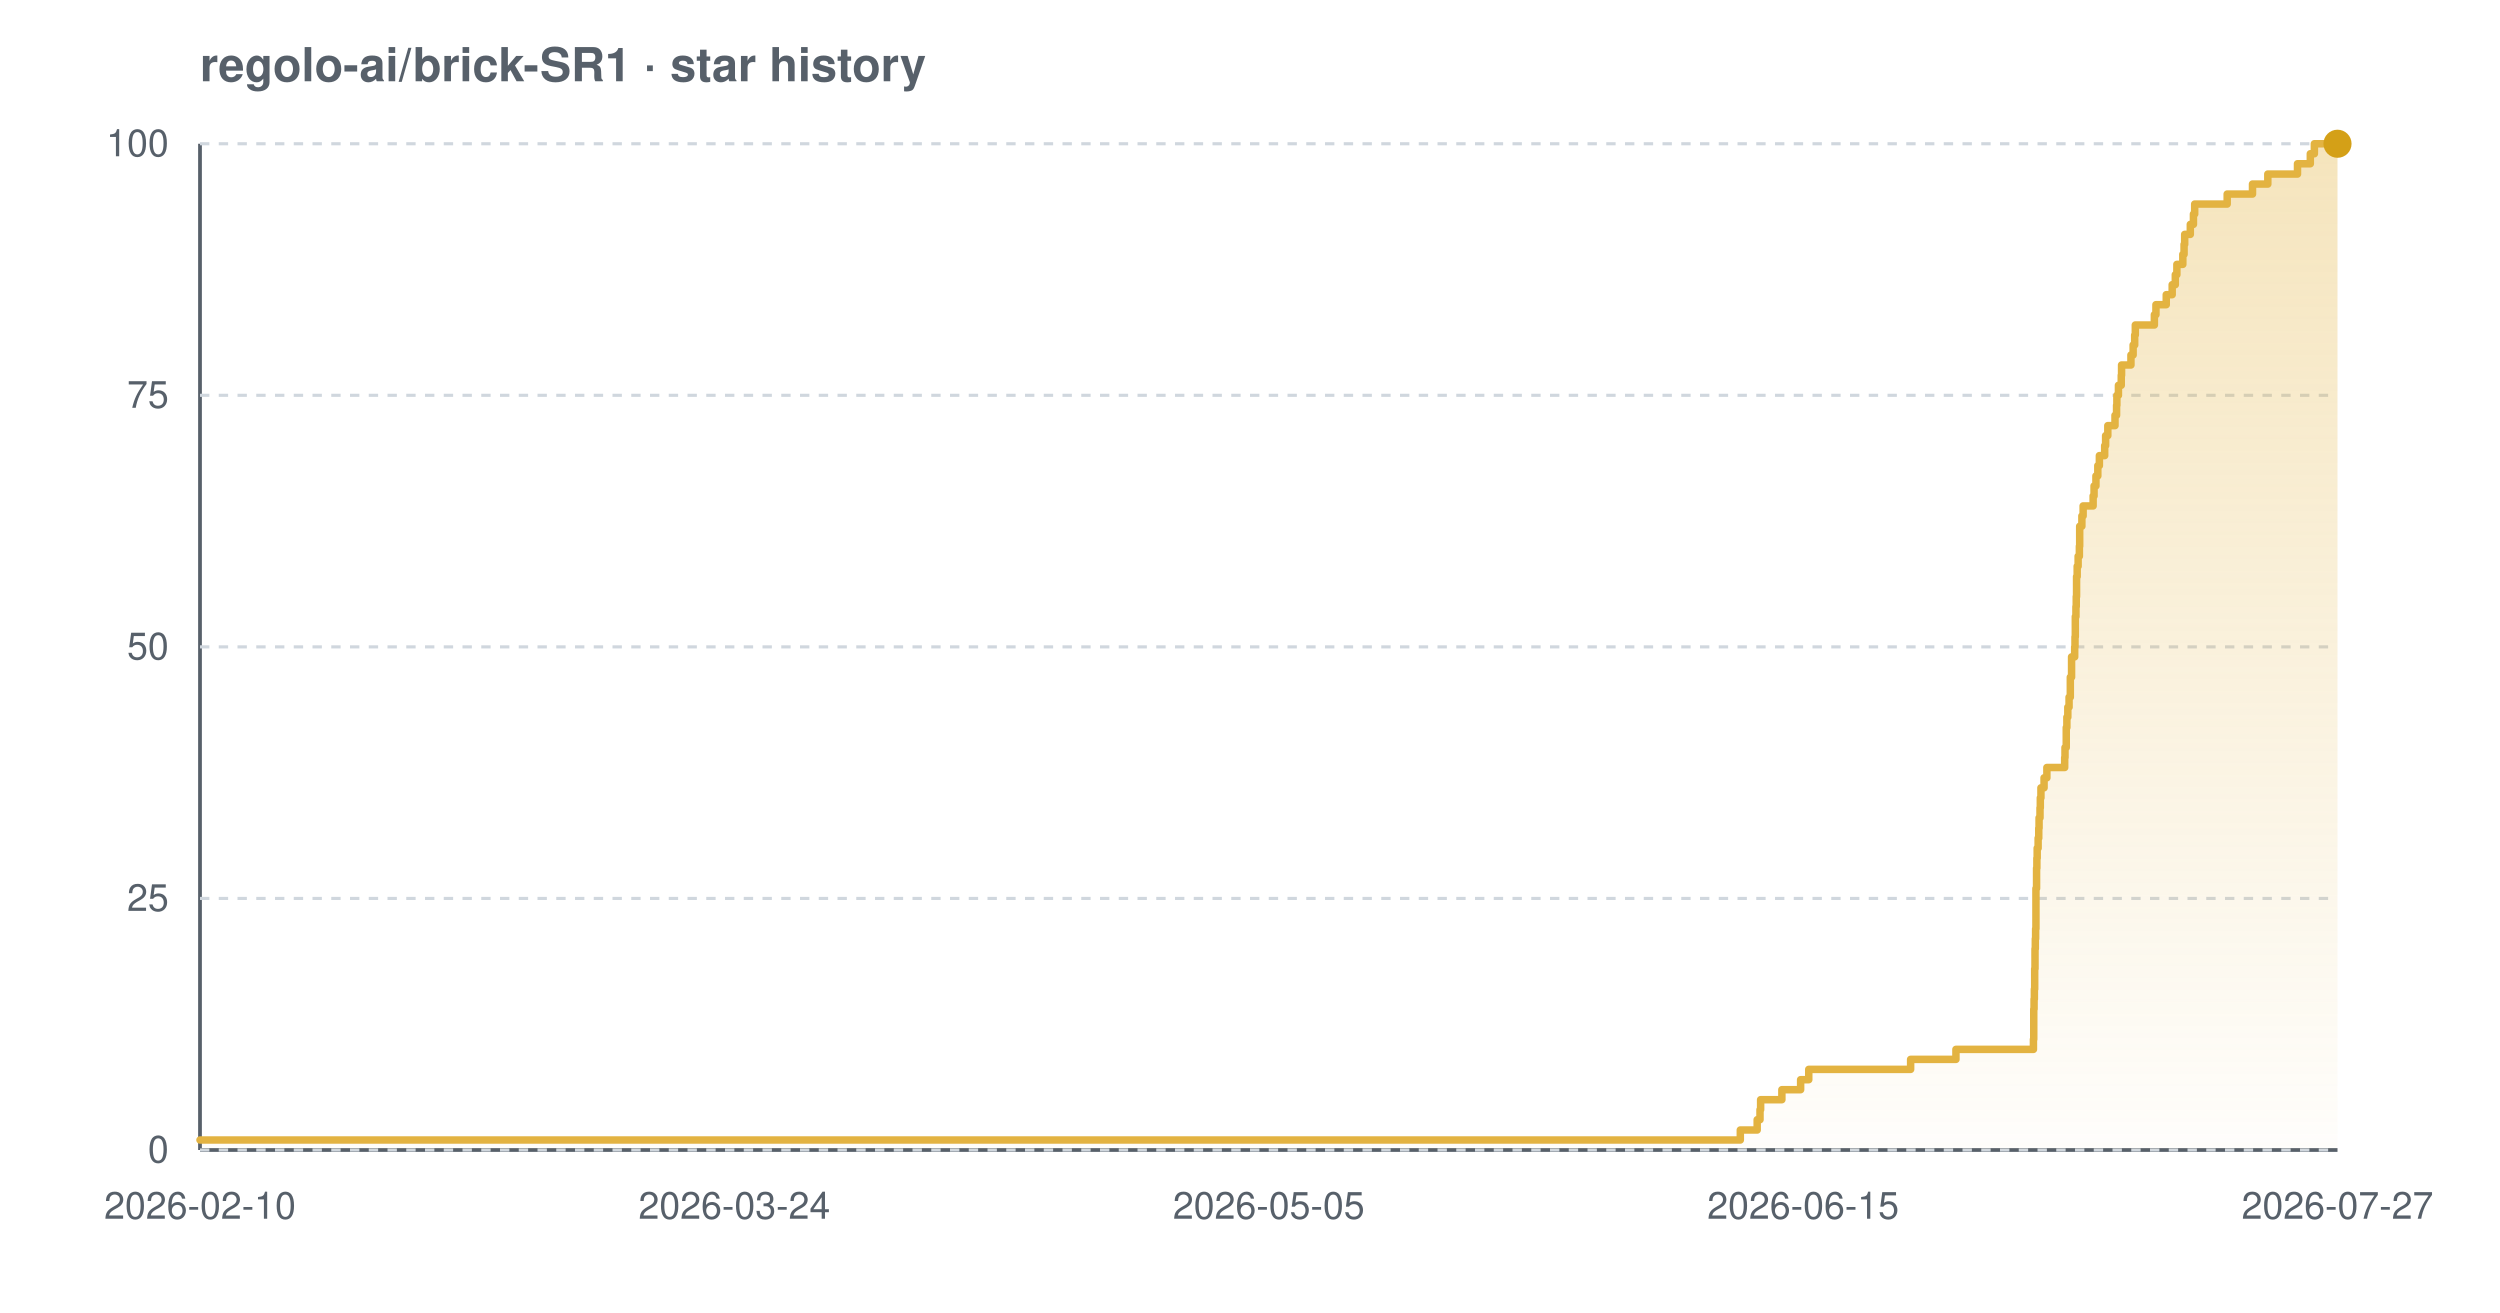
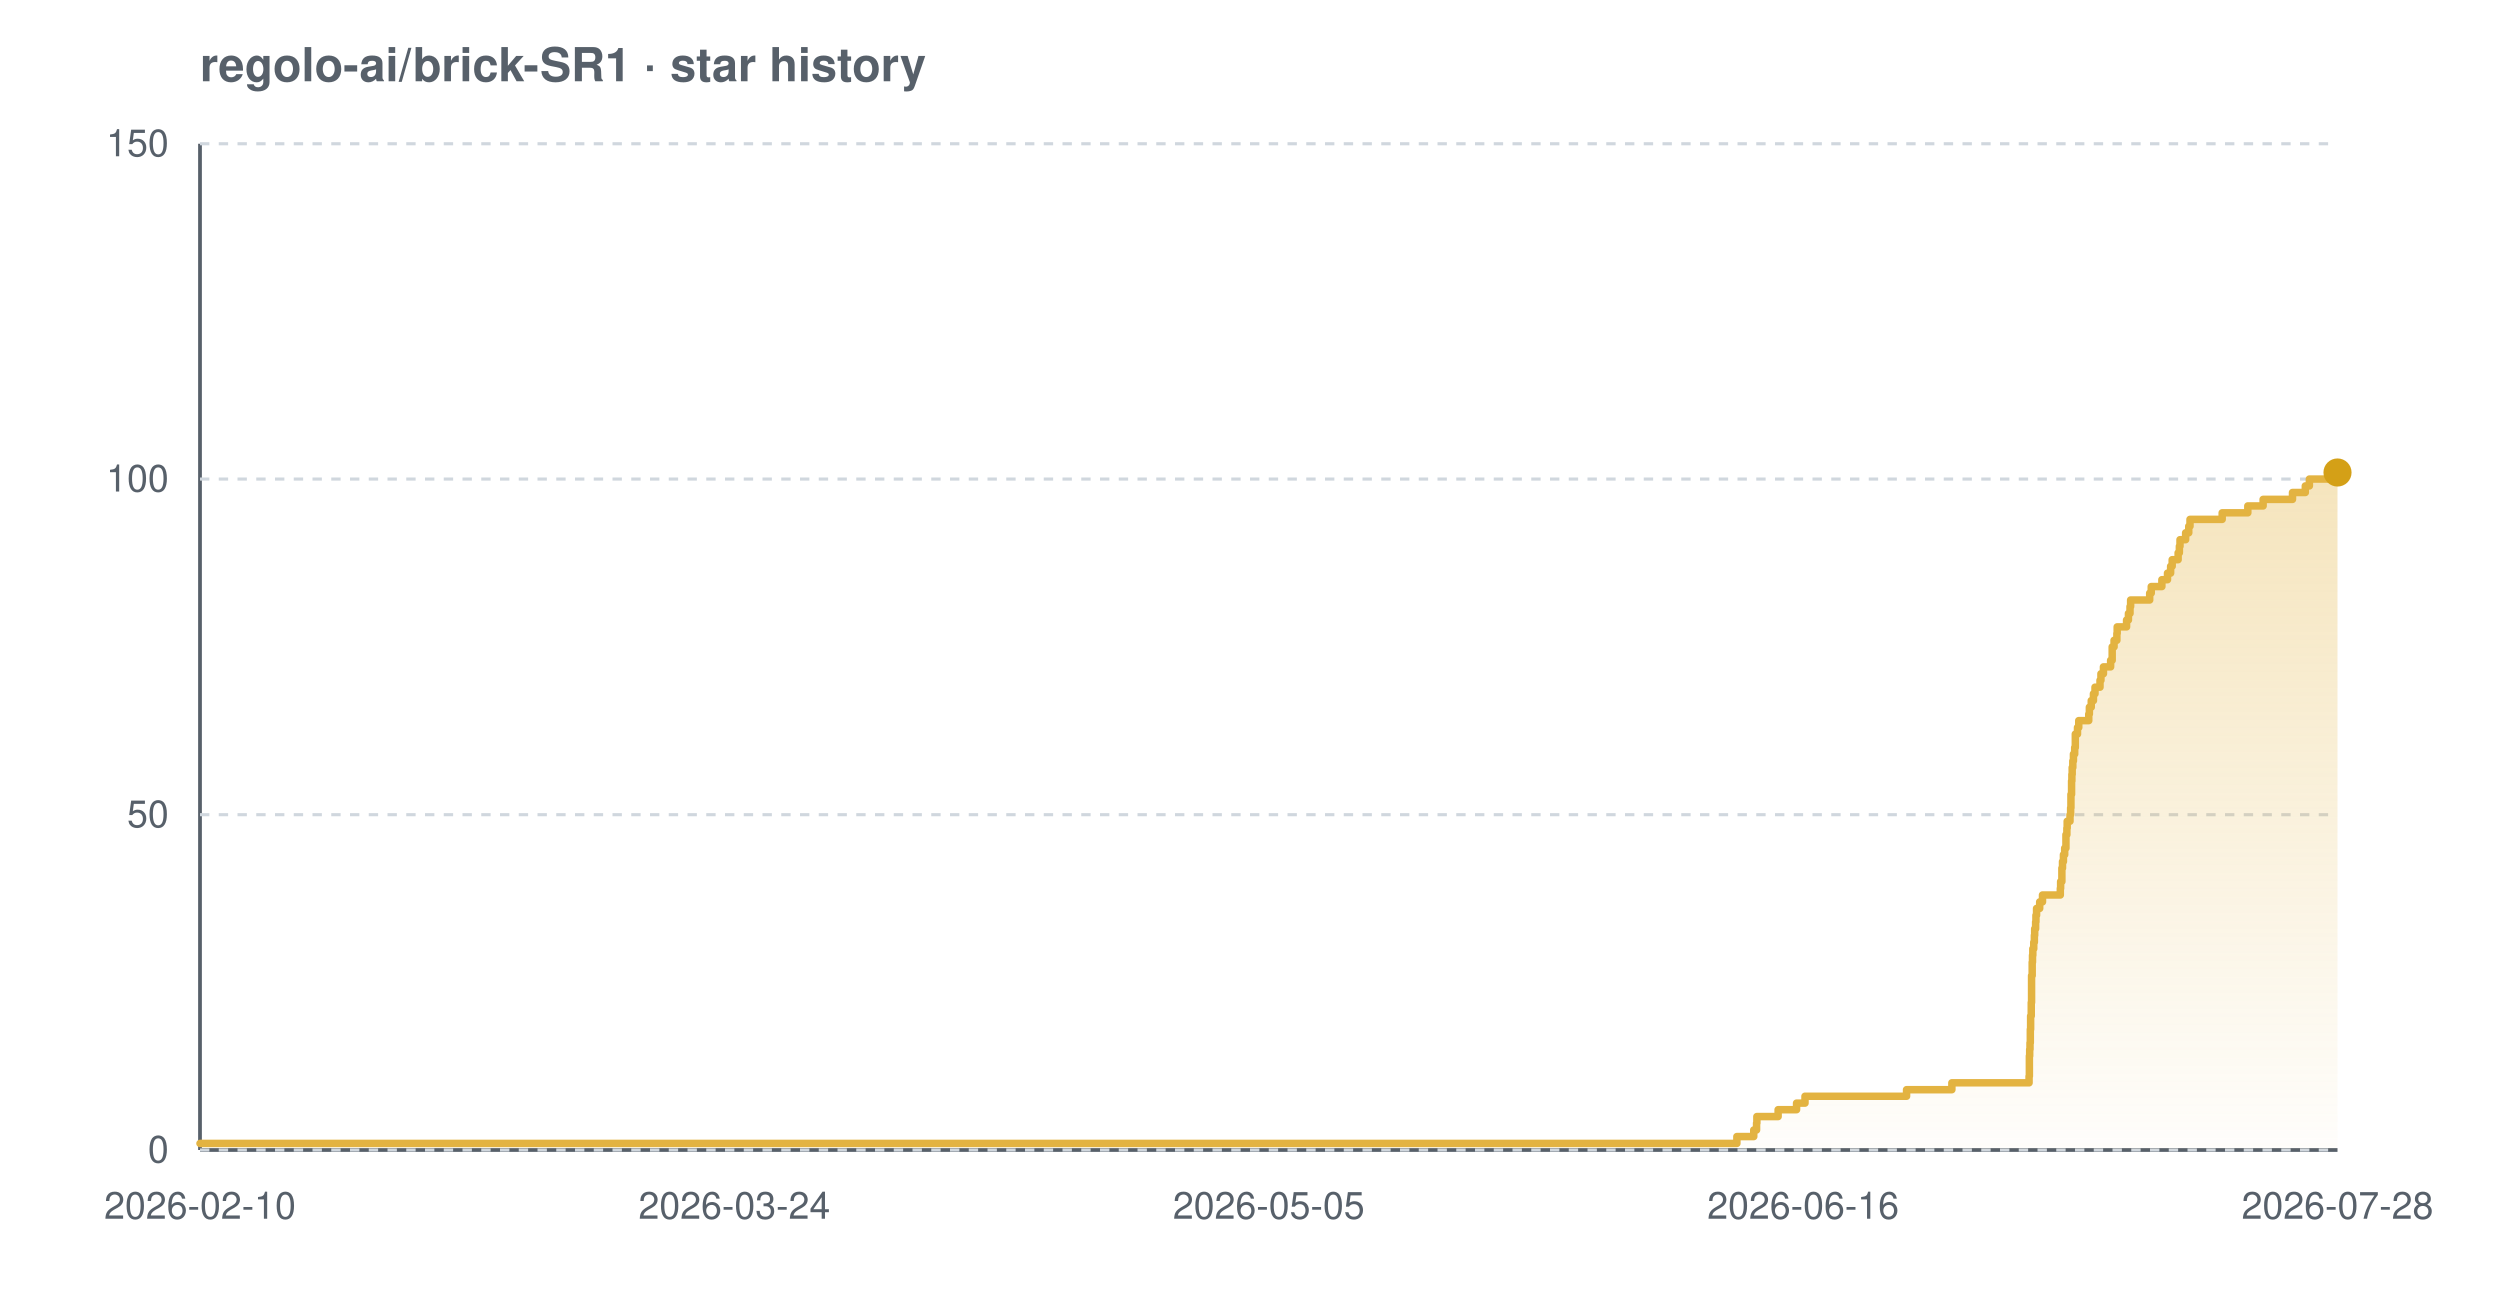
<svg xmlns="http://www.w3.org/2000/svg" width="800" height="420" viewBox="0 0 800 420" font-family="-apple-system,BlinkMacSystemFont,'Segoe UI',Helvetica,Arial,sans-serif" role="img" aria-label="Star history chart for regolo-ai/brick-SR1">
  <defs>
    <linearGradient id="grad-light" x1="0" y1="0" x2="0" y2="1">
      <stop offset="0%" stop-color="#e3b341" stop-opacity="0.35" />
      <stop offset="100%" stop-color="#e3b341" stop-opacity="0.02" />
    </linearGradient>
  </defs>
  <text x="64" y="26" font-size="15" font-weight="600" fill="#57606a">regolo-ai/brick-SR1 · star history</text>
  <line x1="64" y1="368" x2="748" y2="368" stroke="#57606a" stroke-width="1.2" />
  <line x1="64" y1="46" x2="64" y2="368" stroke="#57606a" stroke-width="1.2" />
  <line x1="64" y1="368.0" x2="748" y2="368.0" stroke="#d0d7de" stroke-width="1" stroke-dasharray="3 3" />
-   <line x1="64" y1="287.5" x2="748" y2="287.5" stroke="#d0d7de" stroke-width="1" stroke-dasharray="3 3" />
-   <line x1="64" y1="207.0" x2="748" y2="207.0" stroke="#d0d7de" stroke-width="1" stroke-dasharray="3 3" />
-   <line x1="64" y1="126.5" x2="748" y2="126.5" stroke="#d0d7de" stroke-width="1" stroke-dasharray="3 3" />
+   <line x1="64" y1="260.7" x2="748" y2="260.7" stroke="#d0d7de" stroke-width="1" stroke-dasharray="3 3" />
+   <line x1="64" y1="153.3" x2="748" y2="153.3" stroke="#d0d7de" stroke-width="1" stroke-dasharray="3 3" />
  <line x1="64" y1="46.0" x2="748" y2="46.0" stroke="#d0d7de" stroke-width="1" stroke-dasharray="3 3" />
-   <path d="M 64.0 364.8 L 556.9 364.8 L 556.9 361.6 L 562.3 361.6 L 562.3 358.3 L 563.2 358.3 L 563.2 355.1 L 563.4 355.1 L 563.4 351.9 L 570.2 351.9 L 570.2 348.7 L 576.2 348.7 L 576.2 345.5 L 578.8 345.5 L 578.8 342.2 L 611.4 342.2 L 611.4 339.0 L 625.9 339.0 L 625.9 335.8 L 650.7 335.8 L 650.7 332.6 L 650.8 332.6 L 650.8 329.4 L 650.8 329.4 L 650.8 326.1 L 650.8 326.1 L 650.8 322.9 L 650.9 322.9 L 650.9 319.7 L 651.0 319.7 L 651.0 316.5 L 651.1 316.5 L 651.1 313.3 L 651.1 313.3 L 651.1 310.0 L 651.2 310.0 L 651.2 306.8 L 651.2 306.8 L 651.2 303.6 L 651.3 303.6 L 651.3 300.4 L 651.4 300.4 L 651.4 297.2 L 651.5 297.2 L 651.5 293.9 L 651.5 293.9 L 651.5 290.7 L 651.5 290.7 L 651.5 287.5 L 651.5 287.5 L 651.5 284.3 L 651.7 284.3 L 651.7 281.1 L 651.7 281.1 L 651.7 277.8 L 651.8 277.8 L 651.8 274.6 L 651.9 274.6 L 651.9 271.4 L 652.2 271.4 L 652.2 268.2 L 652.4 268.2 L 652.4 265.0 L 652.5 265.0 L 652.5 261.7 L 652.8 261.7 L 652.8 258.5 L 652.9 258.5 L 652.9 255.3 L 653.1 255.3 L 653.1 252.1 L 654.1 252.1 L 654.1 248.9 L 655.0 248.9 L 655.0 245.6 L 660.7 245.6 L 660.7 242.4 L 660.8 242.4 L 660.8 239.2 L 661.2 239.2 L 661.2 236.0 L 661.2 236.0 L 661.2 232.8 L 661.4 232.8 L 661.4 229.5 L 661.7 229.5 L 661.7 226.3 L 662.1 226.3 L 662.1 223.1 L 662.5 223.1 L 662.5 219.9 L 662.5 219.9 L 662.5 216.7 L 662.9 216.7 L 662.9 213.4 L 662.9 213.4 L 662.9 210.2 L 663.9 210.2 L 663.9 207.0 L 664.0 207.0 L 664.0 203.8 L 664.1 203.8 L 664.1 200.6 L 664.1 200.6 L 664.1 197.3 L 664.3 197.3 L 664.3 194.1 L 664.4 194.1 L 664.4 190.9 L 664.5 190.9 L 664.5 187.7 L 664.5 187.7 L 664.5 184.5 L 664.7 184.5 L 664.7 181.2 L 665.0 181.2 L 665.0 178.0 L 665.4 178.0 L 665.4 174.8 L 665.5 174.8 L 665.5 171.6 L 665.5 171.6 L 665.5 168.4 L 666.2 168.4 L 666.2 165.1 L 666.6 165.1 L 666.6 161.9 L 669.8 161.9 L 669.8 158.7 L 670.1 158.7 L 670.1 155.5 L 670.7 155.5 L 670.7 152.3 L 671.3 152.3 L 671.3 149.0 L 671.8 149.0 L 671.8 145.8 L 673.5 145.8 L 673.5 142.6 L 673.8 142.6 L 673.8 139.4 L 674.5 139.4 L 674.5 136.2 L 676.8 136.2 L 676.8 132.9 L 677.3 132.9 L 677.3 129.7 L 677.4 129.7 L 677.4 126.5 L 677.9 126.5 L 677.9 123.3 L 678.8 123.3 L 678.8 120.1 L 678.9 120.1 L 678.9 116.8 L 681.9 116.8 L 681.9 113.6 L 682.6 113.6 L 682.6 110.4 L 683.1 110.4 L 683.1 107.2 L 683.3 107.2 L 683.3 104.0 L 689.4 104.0 L 689.4 100.7 L 689.9 100.7 L 689.9 97.5 L 693.2 97.5 L 693.2 94.3 L 695.1 94.3 L 695.1 91.1 L 696.1 91.1 L 696.1 87.9 L 696.6 87.9 L 696.6 84.6 L 698.5 84.6 L 698.5 81.4 L 698.9 81.4 L 698.9 78.2 L 699.1 78.2 L 699.1 75.0 L 700.9 75.0 L 700.9 71.8 L 701.9 71.8 L 701.9 68.5 L 702.3 68.5 L 702.3 65.3 L 712.7 65.3 L 712.7 62.1 L 720.8 62.1 L 720.8 58.9 L 725.7 58.9 L 725.7 55.7 L 735.2 55.7 L 735.2 52.4 L 739.3 52.4 L 739.3 49.2 L 740.6 49.2 L 740.6 46.0 L 748.0 46.0 L 748.0 46.0 L 748.0 368.0 L 64.0 368.0 Z" fill="url(#grad-light)" />
-   <path d="M 64.0 364.8 L 556.9 364.8 L 556.9 361.6 L 562.3 361.6 L 562.3 358.3 L 563.2 358.3 L 563.2 355.1 L 563.4 355.1 L 563.4 351.9 L 570.2 351.9 L 570.2 348.7 L 576.2 348.7 L 576.2 345.5 L 578.8 345.5 L 578.8 342.2 L 611.4 342.2 L 611.4 339.0 L 625.9 339.0 L 625.9 335.8 L 650.7 335.8 L 650.7 332.6 L 650.8 332.6 L 650.8 329.4 L 650.8 329.4 L 650.8 326.1 L 650.8 326.1 L 650.8 322.9 L 650.9 322.9 L 650.9 319.7 L 651.0 319.7 L 651.0 316.5 L 651.1 316.5 L 651.1 313.3 L 651.1 313.3 L 651.1 310.0 L 651.2 310.0 L 651.2 306.8 L 651.2 306.8 L 651.2 303.6 L 651.3 303.6 L 651.3 300.4 L 651.4 300.4 L 651.4 297.2 L 651.5 297.2 L 651.5 293.9 L 651.5 293.9 L 651.5 290.7 L 651.5 290.7 L 651.5 287.5 L 651.5 287.5 L 651.5 284.3 L 651.7 284.3 L 651.7 281.1 L 651.7 281.1 L 651.7 277.8 L 651.8 277.8 L 651.8 274.6 L 651.9 274.6 L 651.9 271.4 L 652.2 271.4 L 652.2 268.2 L 652.4 268.2 L 652.4 265.0 L 652.5 265.0 L 652.5 261.7 L 652.8 261.7 L 652.8 258.5 L 652.9 258.5 L 652.9 255.3 L 653.1 255.3 L 653.1 252.1 L 654.1 252.1 L 654.1 248.9 L 655.0 248.9 L 655.0 245.6 L 660.7 245.6 L 660.7 242.4 L 660.8 242.4 L 660.8 239.2 L 661.2 239.2 L 661.2 236.0 L 661.2 236.0 L 661.2 232.8 L 661.4 232.8 L 661.4 229.5 L 661.7 229.5 L 661.7 226.3 L 662.1 226.3 L 662.1 223.1 L 662.5 223.1 L 662.5 219.9 L 662.5 219.9 L 662.5 216.7 L 662.9 216.7 L 662.9 213.4 L 662.9 213.4 L 662.9 210.2 L 663.9 210.2 L 663.9 207.0 L 664.0 207.0 L 664.0 203.8 L 664.1 203.8 L 664.1 200.6 L 664.1 200.6 L 664.1 197.3 L 664.3 197.3 L 664.3 194.1 L 664.4 194.1 L 664.4 190.9 L 664.5 190.9 L 664.5 187.7 L 664.5 187.7 L 664.5 184.5 L 664.7 184.5 L 664.7 181.2 L 665.0 181.2 L 665.0 178.0 L 665.4 178.0 L 665.4 174.8 L 665.5 174.8 L 665.5 171.6 L 665.5 171.6 L 665.5 168.4 L 666.2 168.4 L 666.2 165.1 L 666.6 165.1 L 666.6 161.9 L 669.8 161.9 L 669.8 158.7 L 670.1 158.7 L 670.1 155.5 L 670.7 155.5 L 670.7 152.3 L 671.3 152.3 L 671.3 149.0 L 671.8 149.0 L 671.8 145.8 L 673.5 145.8 L 673.5 142.6 L 673.8 142.6 L 673.8 139.4 L 674.5 139.4 L 674.5 136.2 L 676.8 136.2 L 676.8 132.9 L 677.3 132.9 L 677.3 129.7 L 677.4 129.7 L 677.4 126.5 L 677.9 126.5 L 677.9 123.3 L 678.8 123.3 L 678.8 120.1 L 678.9 120.1 L 678.9 116.8 L 681.9 116.8 L 681.9 113.6 L 682.6 113.6 L 682.6 110.4 L 683.1 110.4 L 683.1 107.2 L 683.3 107.2 L 683.3 104.0 L 689.4 104.0 L 689.4 100.7 L 689.9 100.7 L 689.9 97.5 L 693.2 97.5 L 693.2 94.3 L 695.1 94.3 L 695.1 91.1 L 696.1 91.1 L 696.1 87.9 L 696.6 87.9 L 696.6 84.6 L 698.5 84.6 L 698.5 81.4 L 698.9 81.4 L 698.9 78.2 L 699.1 78.2 L 699.1 75.0 L 700.9 75.0 L 700.9 71.8 L 701.9 71.8 L 701.9 68.5 L 702.3 68.5 L 702.3 65.3 L 712.7 65.3 L 712.7 62.1 L 720.8 62.1 L 720.8 58.9 L 725.7 58.9 L 725.7 55.7 L 735.2 55.7 L 735.2 52.4 L 739.3 52.4 L 739.3 49.2 L 740.6 49.2 L 740.6 46.0 L 748.0 46.0 L 748.0 46.0" fill="none" stroke="#e3b341" stroke-width="2.4" stroke-linejoin="round" stroke-linecap="round" />
-   <circle cx="748.0" cy="46.0" r="4.5" fill="#d4a017" />
+   <path d="M 64.0 365.9 L 555.8 365.9 L 555.8 363.7 L 561.2 363.7 L 561.2 361.6 L 562.1 361.6 L 562.1 359.4 L 562.2 359.4 L 562.2 357.3 L 569.0 357.3 L 569.0 355.1 L 574.9 355.1 L 574.9 353.0 L 577.6 353.0 L 577.6 350.8 L 610.1 350.8 L 610.1 348.7 L 624.6 348.7 L 624.6 346.5 L 649.3 346.5 L 649.3 344.4 L 649.4 344.4 L 649.4 342.2 L 649.4 342.2 L 649.4 340.1 L 649.4 340.1 L 649.4 337.9 L 649.5 337.9 L 649.5 335.8 L 649.6 335.8 L 649.6 333.7 L 649.7 333.7 L 649.7 331.5 L 649.7 331.5 L 649.7 329.4 L 649.8 329.4 L 649.8 327.2 L 649.8 327.2 L 649.8 325.1 L 650.0 325.1 L 650.0 322.9 L 650.0 322.9 L 650.0 320.8 L 650.1 320.8 L 650.1 318.6 L 650.1 318.6 L 650.1 316.5 L 650.1 316.5 L 650.1 314.3 L 650.1 314.3 L 650.1 312.2 L 650.3 312.2 L 650.3 310.0 L 650.3 310.0 L 650.3 307.9 L 650.4 307.9 L 650.4 305.7 L 650.5 305.7 L 650.5 303.6 L 650.8 303.6 L 650.8 301.5 L 651.0 301.5 L 651.0 299.3 L 651.1 299.3 L 651.1 297.2 L 651.4 297.2 L 651.4 295.0 L 651.5 295.0 L 651.5 292.9 L 651.7 292.9 L 651.7 290.7 L 652.7 290.7 L 652.7 288.6 L 653.6 288.6 L 653.6 286.4 L 659.3 286.4 L 659.3 284.3 L 659.4 284.3 L 659.4 282.1 L 659.8 282.1 L 659.8 280.0 L 659.8 280.0 L 659.8 277.8 L 660.0 277.8 L 660.0 275.7 L 660.3 275.7 L 660.3 273.5 L 660.7 273.5 L 660.7 271.4 L 661.1 271.4 L 661.1 269.3 L 661.1 269.3 L 661.1 267.1 L 661.4 267.1 L 661.4 265.0 L 661.5 265.0 L 661.5 262.8 L 662.4 262.8 L 662.4 260.7 L 662.6 260.7 L 662.6 258.5 L 662.7 258.5 L 662.7 256.4 L 662.7 256.4 L 662.7 254.2 L 662.9 254.2 L 662.9 252.1 L 662.9 252.1 L 662.9 249.9 L 663.0 249.9 L 663.0 247.8 L 663.1 247.8 L 663.1 245.6 L 663.3 245.6 L 663.3 243.5 L 663.5 243.5 L 663.5 241.3 L 663.9 241.3 L 663.9 239.2 L 664.1 239.2 L 664.1 237.1 L 664.1 237.1 L 664.1 234.9 L 664.8 234.9 L 664.8 232.8 L 665.2 232.8 L 665.2 230.6 L 668.4 230.6 L 668.4 228.5 L 668.6 228.5 L 668.6 226.3 L 669.2 226.3 L 669.2 224.2 L 669.9 224.2 L 669.9 222.0 L 670.4 222.0 L 670.4 219.9 L 672.0 219.9 L 672.0 217.7 L 672.3 217.7 L 672.3 215.6 L 673.1 215.6 L 673.1 213.4 L 675.4 213.4 L 675.4 211.3 L 675.9 211.3 L 675.9 209.1 L 675.9 209.1 L 675.9 207.0 L 676.5 207.0 L 676.5 204.9 L 677.4 204.9 L 677.4 202.7 L 677.5 202.7 L 677.5 200.6 L 680.5 200.6 L 680.5 198.4 L 681.1 198.4 L 681.1 196.3 L 681.6 196.3 L 681.6 194.1 L 681.8 194.1 L 681.8 192.0 L 687.9 192.0 L 687.9 189.8 L 688.4 189.8 L 688.4 187.7 L 691.8 187.7 L 691.8 185.5 L 693.6 185.5 L 693.6 183.4 L 694.6 183.4 L 694.6 181.2 L 695.1 181.2 L 695.1 179.1 L 697.0 179.1 L 697.0 176.9 L 697.4 176.9 L 697.4 174.8 L 697.6 174.8 L 697.6 172.7 L 699.4 172.7 L 699.4 170.5 L 700.4 170.5 L 700.4 168.4 L 700.8 168.4 L 700.8 166.2 L 711.1 166.2 L 711.1 164.1 L 719.3 164.1 L 719.3 161.9 L 724.2 161.9 L 724.2 159.8 L 733.6 159.8 L 733.6 157.6 L 737.7 157.6 L 737.7 155.5 L 739.0 155.5 L 739.0 153.3 L 746.6 153.3 L 746.6 151.2 L 748.0 151.2 L 748.0 151.2 L 748.0 368.0 L 64.0 368.0 Z" fill="url(#grad-light)" />
+   <path d="M 64.0 365.9 L 555.8 365.9 L 555.8 363.7 L 561.2 363.7 L 561.2 361.6 L 562.1 361.6 L 562.1 359.4 L 562.2 359.4 L 562.2 357.3 L 569.0 357.3 L 569.0 355.1 L 574.9 355.1 L 574.9 353.0 L 577.6 353.0 L 577.6 350.8 L 610.1 350.8 L 610.1 348.7 L 624.6 348.7 L 624.6 346.5 L 649.3 346.5 L 649.3 344.4 L 649.4 344.4 L 649.4 342.2 L 649.4 342.2 L 649.4 340.1 L 649.4 340.1 L 649.4 337.9 L 649.5 337.9 L 649.5 335.8 L 649.6 335.8 L 649.6 333.7 L 649.7 333.7 L 649.7 331.5 L 649.7 331.5 L 649.7 329.4 L 649.8 329.4 L 649.8 327.2 L 649.8 327.2 L 649.8 325.1 L 650.0 325.1 L 650.0 322.9 L 650.0 322.9 L 650.0 320.8 L 650.1 320.8 L 650.1 318.6 L 650.1 318.6 L 650.1 316.5 L 650.1 316.5 L 650.1 314.3 L 650.1 314.3 L 650.1 312.2 L 650.3 312.2 L 650.3 310.0 L 650.3 310.0 L 650.3 307.9 L 650.4 307.9 L 650.4 305.7 L 650.5 305.7 L 650.5 303.6 L 650.8 303.6 L 650.8 301.5 L 651.0 301.5 L 651.0 299.3 L 651.1 299.3 L 651.1 297.2 L 651.4 297.2 L 651.4 295.0 L 651.5 295.0 L 651.5 292.9 L 651.7 292.9 L 651.7 290.7 L 652.7 290.7 L 652.7 288.6 L 653.6 288.6 L 653.6 286.4 L 659.3 286.4 L 659.3 284.3 L 659.4 284.3 L 659.4 282.1 L 659.8 282.1 L 659.8 280.0 L 659.8 280.0 L 659.8 277.8 L 660.0 277.8 L 660.0 275.7 L 660.3 275.7 L 660.3 273.5 L 660.7 273.5 L 660.7 271.4 L 661.1 271.4 L 661.1 269.3 L 661.1 269.3 L 661.1 267.1 L 661.4 267.1 L 661.4 265.0 L 661.5 265.0 L 661.5 262.8 L 662.4 262.8 L 662.4 260.7 L 662.6 260.7 L 662.6 258.5 L 662.7 258.5 L 662.7 256.4 L 662.7 256.4 L 662.7 254.2 L 662.9 254.2 L 662.9 252.1 L 662.9 252.1 L 662.9 249.9 L 663.0 249.9 L 663.0 247.8 L 663.1 247.8 L 663.1 245.6 L 663.3 245.6 L 663.3 243.5 L 663.5 243.5 L 663.5 241.3 L 663.9 241.3 L 663.9 239.2 L 664.1 239.2 L 664.1 237.1 L 664.1 237.1 L 664.1 234.9 L 664.8 234.9 L 664.8 232.8 L 665.2 232.8 L 665.2 230.6 L 668.4 230.6 L 668.4 228.5 L 668.6 228.5 L 668.6 226.3 L 669.2 226.3 L 669.2 224.2 L 669.9 224.2 L 669.9 222.0 L 670.4 222.0 L 670.4 219.9 L 672.0 219.9 L 672.0 217.7 L 672.3 217.7 L 672.3 215.6 L 673.1 215.6 L 673.1 213.4 L 675.4 213.4 L 675.4 211.3 L 675.9 211.3 L 675.9 209.1 L 675.9 209.1 L 675.9 207.0 L 676.5 207.0 L 676.5 204.9 L 677.4 204.9 L 677.4 202.7 L 677.5 202.7 L 677.5 200.6 L 680.5 200.6 L 680.5 198.4 L 681.1 198.4 L 681.1 196.3 L 681.6 196.3 L 681.6 194.1 L 681.8 194.1 L 681.8 192.0 L 687.9 192.0 L 687.9 189.8 L 688.4 189.8 L 688.4 187.7 L 691.8 187.7 L 691.8 185.5 L 693.6 185.5 L 693.6 183.4 L 694.6 183.4 L 694.6 181.2 L 695.1 181.2 L 695.1 179.1 L 697.0 179.1 L 697.0 176.9 L 697.4 176.9 L 697.4 174.8 L 697.6 174.8 L 697.6 172.7 L 699.4 172.7 L 699.4 170.5 L 700.4 170.5 L 700.4 168.4 L 700.8 168.4 L 700.8 166.2 L 711.1 166.2 L 711.1 164.1 L 719.3 164.1 L 719.3 161.9 L 724.2 161.9 L 724.2 159.8 L 733.6 159.8 L 733.6 157.6 L 737.7 157.6 L 737.7 155.5 L 739.0 155.5 L 739.0 153.3 L 746.6 153.3 L 746.6 151.2 L 748.0 151.2 L 748.0 151.2" fill="none" stroke="#e3b341" stroke-width="2.4" stroke-linejoin="round" stroke-linecap="round" />
+   <circle cx="748.0" cy="151.2" r="4.5" fill="#d4a017" />
  <text x="54" y="372.0" text-anchor="end" font-size="12" fill="#57606a">0</text>
-   <text x="54" y="291.5" text-anchor="end" font-size="12" fill="#57606a">25</text>
-   <text x="54" y="211.0" text-anchor="end" font-size="12" fill="#57606a">50</text>
-   <text x="54" y="130.5" text-anchor="end" font-size="12" fill="#57606a">75</text>
-   <text x="54" y="50.0" text-anchor="end" font-size="12" fill="#57606a">100</text>
+   <text x="54" y="264.7" text-anchor="end" font-size="12" fill="#57606a">50</text>
+   <text x="54" y="157.3" text-anchor="end" font-size="12" fill="#57606a">100</text>
+   <text x="54" y="50.0" text-anchor="end" font-size="12" fill="#57606a">150</text>
  <text x="64.0" y="390" text-anchor="middle" font-size="12" fill="#57606a">2026-02-10</text>
  <text x="235.0" y="390" text-anchor="middle" font-size="12" fill="#57606a">2026-03-24</text>
  <text x="406.0" y="390" text-anchor="middle" font-size="12" fill="#57606a">2026-05-05</text>
-   <text x="577.0" y="390" text-anchor="middle" font-size="12" fill="#57606a">2026-06-15</text>
-   <text x="748.0" y="390" text-anchor="middle" font-size="12" fill="#57606a">2026-07-27</text>
+   <text x="577.0" y="390" text-anchor="middle" font-size="12" fill="#57606a">2026-06-16</text>
+   <text x="748.0" y="390" text-anchor="middle" font-size="12" fill="#57606a">2026-07-28</text>
</svg>
